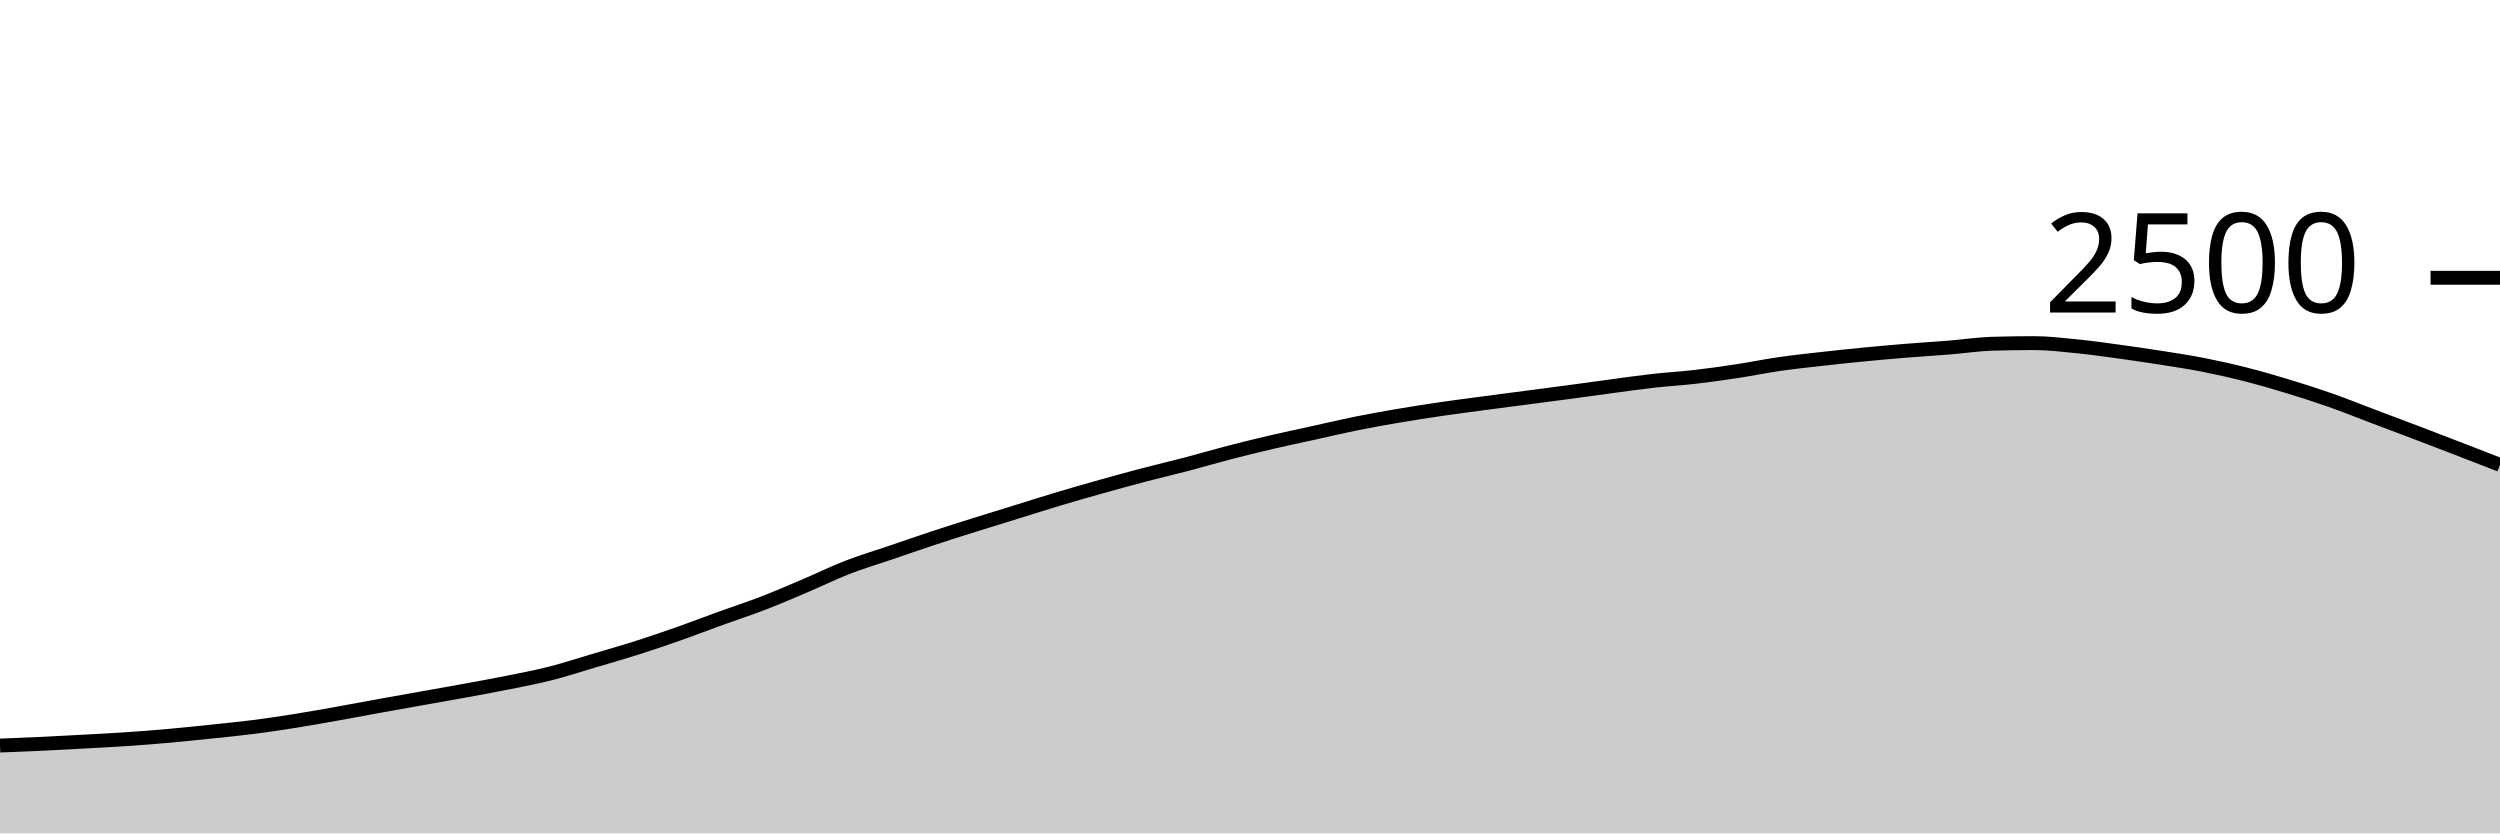
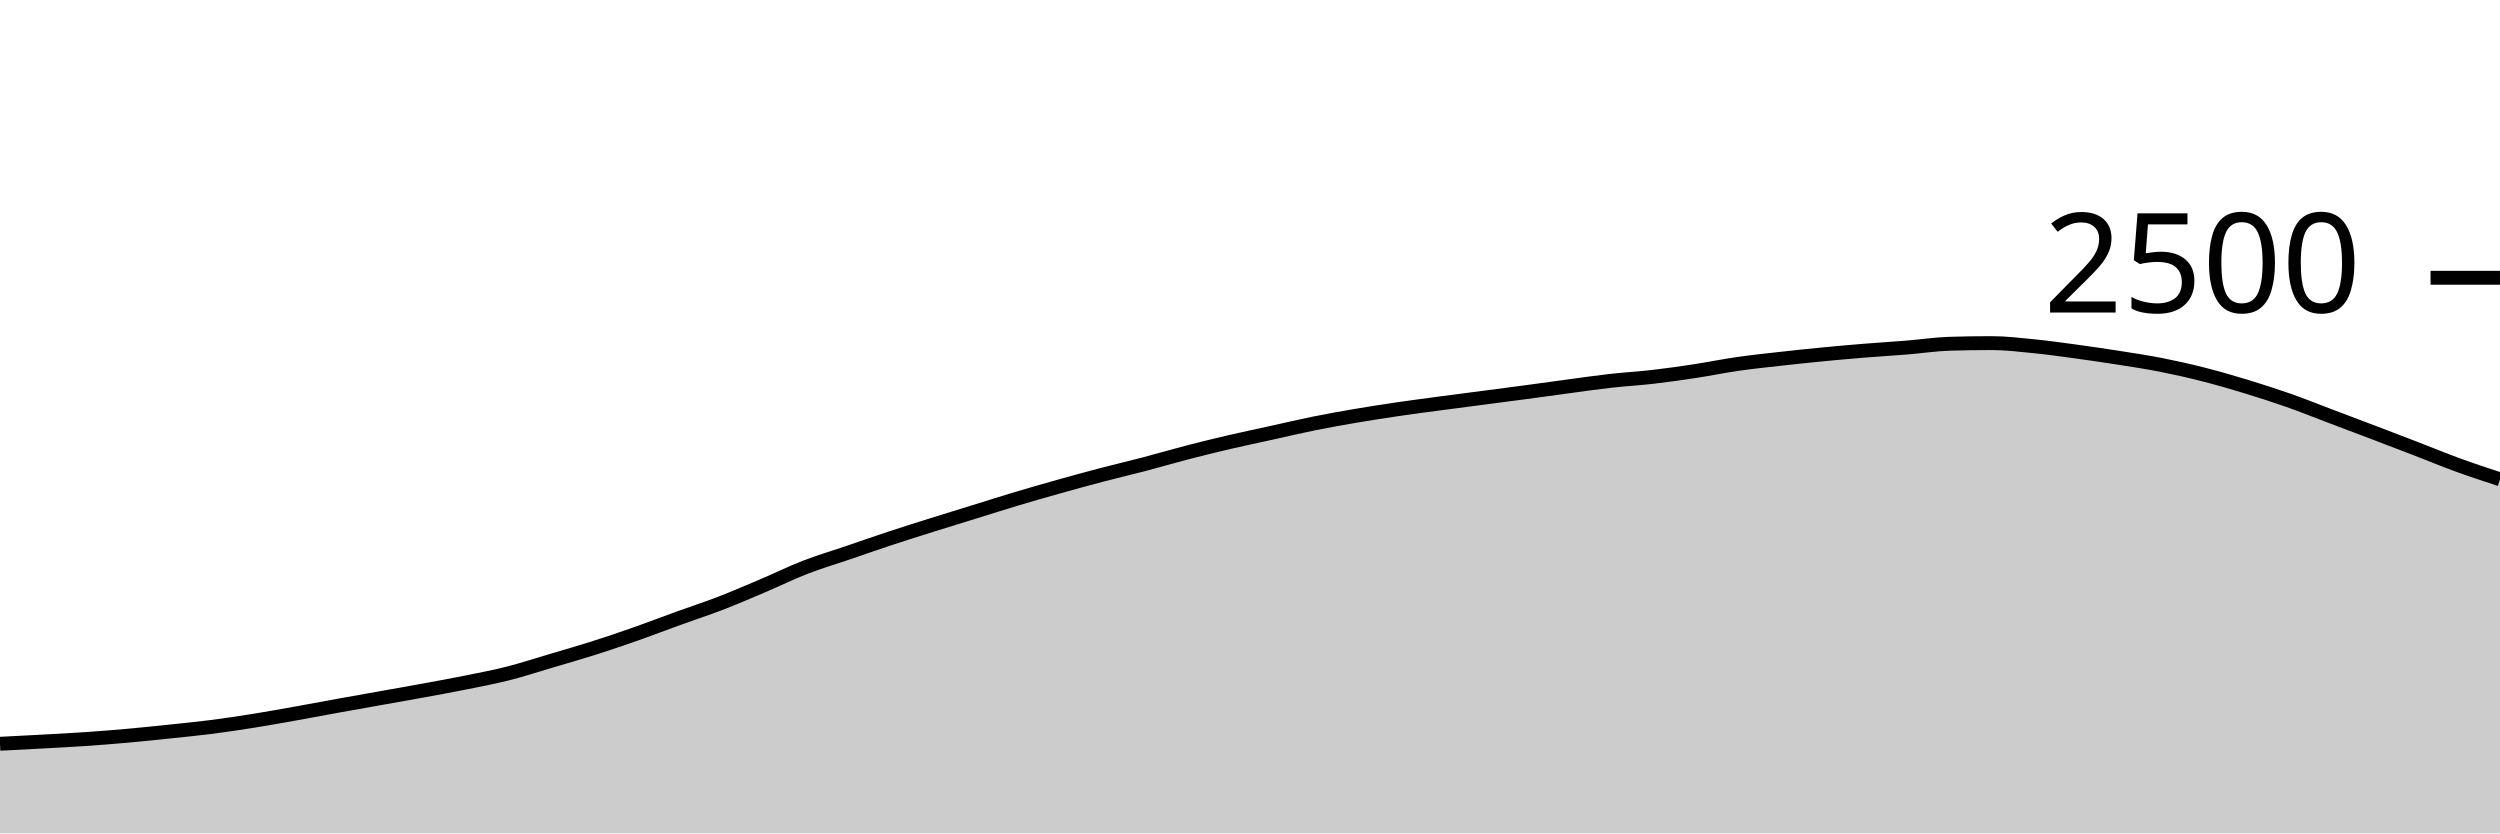
<svg xmlns="http://www.w3.org/2000/svg" viewBox="0 0 180 60">
  <g transform="translate(0,20)">
-     <path class="area" fill="rgba(0, 0, 0, 0.2)" d="M0,33.68C1.017,33.64,2.034,33.6,3.051,33.552C4.068,33.504,5.085,33.448,6.102,33.392C7.119,33.336,8.136,33.285,9.153,33.216C10.169,33.147,11.186,33.067,12.203,32.976C13.22,32.885,14.237,32.779,15.254,32.672C16.271,32.565,17.288,32.467,18.305,32.336C19.322,32.205,20.339,32.051,21.356,31.888C22.373,31.725,23.39,31.541,24.407,31.36C25.424,31.179,26.441,30.984,27.458,30.8C28.475,30.616,29.492,30.437,30.508,30.256C31.525,30.075,32.542,29.899,33.559,29.712C34.576,29.525,35.593,29.341,36.61,29.136C37.627,28.931,38.644,28.739,39.661,28.48C40.678,28.221,41.695,27.885,42.712,27.584C43.729,27.283,44.746,26.995,45.763,26.672C46.78,26.349,47.797,26.005,48.814,25.648C49.831,25.291,50.847,24.896,51.864,24.528C52.881,24.16,53.898,23.832,54.915,23.44C55.932,23.048,56.949,22.608,57.966,22.176C58.983,21.744,60,21.243,61.017,20.848C62.034,20.453,63.051,20.155,64.068,19.808C65.085,19.461,66.102,19.104,67.119,18.768C68.136,18.432,69.153,18.112,70.169,17.792C71.186,17.472,72.203,17.163,73.22,16.848C74.237,16.533,75.254,16.208,76.271,15.904C77.288,15.6,78.305,15.309,79.322,15.024C80.339,14.739,81.356,14.459,82.373,14.192C83.39,13.925,84.407,13.691,85.424,13.424C86.441,13.157,87.458,12.856,88.475,12.592C89.492,12.328,90.508,12.077,91.525,11.84C92.542,11.603,93.559,11.392,94.576,11.168C95.593,10.944,96.61,10.701,97.627,10.496C98.644,10.291,99.661,10.109,100.678,9.936C101.695,9.763,102.712,9.605,103.729,9.456C104.746,9.307,105.763,9.176,106.78,9.04C107.797,8.904,108.814,8.773,109.831,8.64C110.847,8.507,111.864,8.376,112.881,8.24C113.898,8.104,114.915,7.96,115.932,7.824C116.949,7.688,117.966,7.539,118.983,7.424C120,7.309,121.017,7.253,122.034,7.136C123.051,7.019,124.068,6.875,125.085,6.72C126.102,6.565,127.119,6.355,128.136,6.208C129.153,6.061,130.169,5.955,131.186,5.84C132.203,5.725,133.22,5.619,134.237,5.52C135.254,5.421,136.271,5.331,137.288,5.248C138.305,5.165,139.322,5.107,140.339,5.024C141.356,4.941,142.373,4.784,143.39,4.752C144.407,4.72,145.424,4.704,146.441,4.704C147.458,4.704,148.475,4.827,149.492,4.928C150.508,5.029,151.525,5.173,152.542,5.312C153.559,5.451,154.576,5.6,155.593,5.76C156.61,5.92,157.627,6.072,158.644,6.272C159.661,6.472,160.678,6.701,161.695,6.96C162.712,7.219,163.729,7.515,164.746,7.824C165.763,8.133,166.78,8.459,167.797,8.816C168.814,9.173,169.831,9.584,170.847,9.968C171.864,10.352,172.881,10.733,173.898,11.12C174.915,11.507,175.932,11.896,176.949,12.288C177.966,12.68,178.983,13.076,180,13.472L180,40C178.983,40,177.966,40,176.949,40C175.932,40,174.915,40,173.898,40C172.881,40,171.864,40,170.847,40C169.831,40,168.814,40,167.797,40C166.78,40,165.763,40,164.746,40C163.729,40,162.712,40,161.695,40C160.678,40,159.661,40,158.644,40C157.627,40,156.61,40,155.593,40C154.576,40,153.559,40,152.542,40C151.525,40,150.508,40,149.492,40C148.475,40,147.458,40,146.441,40C145.424,40,144.407,40,143.39,40C142.373,40,141.356,40,140.339,40C139.322,40,138.305,40,137.288,40C136.271,40,135.254,40,134.237,40C133.22,40,132.203,40,131.186,40C130.169,40,129.153,40,128.136,40C127.119,40,126.102,40,125.085,40C124.068,40,123.051,40,122.034,40C121.017,40,120,40,118.983,40C117.966,40,116.949,40,115.932,40C114.915,40,113.898,40,112.881,40C111.864,40,110.847,40,109.831,40C108.814,40,107.797,40,106.78,40C105.763,40,104.746,40,103.729,40C102.712,40,101.695,40,100.678,40C99.661,40,98.644,40,97.627,40C96.61,40,95.593,40,94.576,40C93.559,40,92.542,40,91.525,40C90.508,40,89.492,40,88.475,40C87.458,40,86.441,40,85.424,40C84.407,40,83.39,40,82.373,40C81.356,40,80.339,40,79.322,40C78.305,40,77.288,40,76.271,40C75.254,40,74.237,40,73.22,40C72.203,40,71.186,40,70.169,40C69.153,40,68.136,40,67.119,40C66.102,40,65.085,40,64.068,40C63.051,40,62.034,40,61.017,40C60,40,58.983,40,57.966,40C56.949,40,55.932,40,54.915,40C53.898,40,52.881,40,51.864,40C50.847,40,49.831,40,48.814,40C47.797,40,46.78,40,45.763,40C44.746,40,43.729,40,42.712,40C41.695,40,40.678,40,39.661,40C38.644,40,37.627,40,36.61,40C35.593,40,34.576,40,33.559,40C32.542,40,31.525,40,30.508,40C29.492,40,28.475,40,27.458,40C26.441,40,25.424,40,24.407,40C23.39,40,22.373,40,21.356,40C20.339,40,19.322,40,18.305,40C17.288,40,16.271,40,15.254,40C14.237,40,13.22,40,12.203,40C11.186,40,10.169,40,9.153,40C8.136,40,7.119,40,6.102,40C5.085,40,4.068,40,3.051,40C2.034,40,1.017,40,0,40Z" />
-     <path class="line" stroke="black" fill="none" d="M0,33.68C1.017,33.64,2.034,33.6,3.051,33.552C4.068,33.504,5.085,33.448,6.102,33.392C7.119,33.336,8.136,33.285,9.153,33.216C10.169,33.147,11.186,33.067,12.203,32.976C13.22,32.885,14.237,32.779,15.254,32.672C16.271,32.565,17.288,32.467,18.305,32.336C19.322,32.205,20.339,32.051,21.356,31.888C22.373,31.725,23.39,31.541,24.407,31.36C25.424,31.179,26.441,30.984,27.458,30.8C28.475,30.616,29.492,30.437,30.508,30.256C31.525,30.075,32.542,29.899,33.559,29.712C34.576,29.525,35.593,29.341,36.61,29.136C37.627,28.931,38.644,28.739,39.661,28.48C40.678,28.221,41.695,27.885,42.712,27.584C43.729,27.283,44.746,26.995,45.763,26.672C46.78,26.349,47.797,26.005,48.814,25.648C49.831,25.291,50.847,24.896,51.864,24.528C52.881,24.16,53.898,23.832,54.915,23.44C55.932,23.048,56.949,22.608,57.966,22.176C58.983,21.744,60,21.243,61.017,20.848C62.034,20.453,63.051,20.155,64.068,19.808C65.085,19.461,66.102,19.104,67.119,18.768C68.136,18.432,69.153,18.112,70.169,17.792C71.186,17.472,72.203,17.163,73.22,16.848C74.237,16.533,75.254,16.208,76.271,15.904C77.288,15.6,78.305,15.309,79.322,15.024C80.339,14.739,81.356,14.459,82.373,14.192C83.39,13.925,84.407,13.691,85.424,13.424C86.441,13.157,87.458,12.856,88.475,12.592C89.492,12.328,90.508,12.077,91.525,11.84C92.542,11.603,93.559,11.392,94.576,11.168C95.593,10.944,96.61,10.701,97.627,10.496C98.644,10.291,99.661,10.109,100.678,9.936C101.695,9.763,102.712,9.605,103.729,9.456C104.746,9.307,105.763,9.176,106.78,9.04C107.797,8.904,108.814,8.773,109.831,8.64C110.847,8.507,111.864,8.376,112.881,8.24C113.898,8.104,114.915,7.96,115.932,7.824C116.949,7.688,117.966,7.539,118.983,7.424C120,7.309,121.017,7.253,122.034,7.136C123.051,7.019,124.068,6.875,125.085,6.72C126.102,6.565,127.119,6.355,128.136,6.208C129.153,6.061,130.169,5.955,131.186,5.84C132.203,5.725,133.22,5.619,134.237,5.52C135.254,5.421,136.271,5.331,137.288,5.248C138.305,5.165,139.322,5.107,140.339,5.024C141.356,4.941,142.373,4.784,143.39,4.752C144.407,4.72,145.424,4.704,146.441,4.704C147.458,4.704,148.475,4.827,149.492,4.928C150.508,5.029,151.525,5.173,152.542,5.312C153.559,5.451,154.576,5.6,155.593,5.76C156.61,5.92,157.627,6.072,158.644,6.272C159.661,6.472,160.678,6.701,161.695,6.96C162.712,7.219,163.729,7.515,164.746,7.824C165.763,8.133,166.78,8.459,167.797,8.816C168.814,9.173,169.831,9.584,170.847,9.968C171.864,10.352,172.881,10.733,173.898,11.12C174.915,11.507,175.932,11.896,176.949,12.288C177.966,12.68,178.983,13.076,180,13.472" />
+     <path class="area" fill="rgba(0, 0, 0, 0.2)" d="M0,33.552C1.017,33.5,2.034,33.448,3.051,33.392C4.068,33.336,5.085,33.285,6.102,33.216C7.119,33.147,8.136,33.067,9.153,32.976C10.169,32.885,11.186,32.779,12.203,32.672C13.22,32.565,14.237,32.467,15.254,32.336C16.271,32.205,17.288,32.051,18.305,31.888C19.322,31.725,20.339,31.541,21.356,31.36C22.373,31.179,23.39,30.984,24.407,30.8C25.424,30.616,26.441,30.437,27.458,30.256C28.475,30.075,29.492,29.899,30.508,29.712C31.525,29.525,32.542,29.341,33.559,29.136C34.576,28.931,35.593,28.739,36.61,28.48C37.627,28.221,38.644,27.885,39.661,27.584C40.678,27.283,41.695,26.995,42.712,26.672C43.729,26.349,44.746,26.005,45.763,25.648C46.78,25.291,47.797,24.896,48.814,24.528C49.831,24.16,50.847,23.832,51.864,23.44C52.881,23.048,53.898,22.608,54.915,22.176C55.932,21.744,56.949,21.243,57.966,20.848C58.983,20.453,60,20.155,61.017,19.808C62.034,19.461,63.051,19.104,64.068,18.768C65.085,18.432,66.102,18.112,67.119,17.792C68.136,17.472,69.153,17.163,70.169,16.848C71.186,16.533,72.203,16.208,73.22,15.904C74.237,15.6,75.254,15.309,76.271,15.024C77.288,14.739,78.305,14.459,79.322,14.192C80.339,13.925,81.356,13.691,82.373,13.424C83.39,13.157,84.407,12.856,85.424,12.592C86.441,12.328,87.458,12.077,88.475,11.84C89.492,11.603,90.508,11.392,91.525,11.168C92.542,10.944,93.559,10.701,94.576,10.496C95.593,10.291,96.61,10.109,97.627,9.936C98.644,9.763,99.661,9.605,100.678,9.456C101.695,9.307,102.712,9.176,103.729,9.04C104.746,8.904,105.763,8.773,106.78,8.64C107.797,8.507,108.814,8.376,109.831,8.24C110.847,8.104,111.864,7.96,112.881,7.824C113.898,7.688,114.915,7.539,115.932,7.424C116.949,7.309,117.966,7.253,118.983,7.136C120,7.019,121.017,6.875,122.034,6.72C123.051,6.565,124.068,6.355,125.085,6.208C126.102,6.061,127.119,5.955,128.136,5.84C129.153,5.725,130.169,5.619,131.186,5.52C132.203,5.421,133.22,5.331,134.237,5.248C135.254,5.165,136.271,5.107,137.288,5.024C138.305,4.941,139.322,4.784,140.339,4.752C141.356,4.72,142.373,4.704,143.39,4.704C144.407,4.704,145.424,4.827,146.441,4.928C147.458,5.029,148.475,5.173,149.492,5.312C150.508,5.451,151.525,5.6,152.542,5.76C153.559,5.92,154.576,6.072,155.593,6.272C156.61,6.472,157.627,6.701,158.644,6.96C159.661,7.219,160.678,7.515,161.695,7.824C162.712,8.133,163.729,8.459,164.746,8.816C165.763,9.173,166.78,9.584,167.797,9.968C168.814,10.352,169.831,10.733,170.847,11.12C171.864,11.507,172.881,11.896,173.898,12.288C174.915,12.68,175.932,13.101,176.949,13.472C177.966,13.843,178.983,14.177,180,14.512L180,40C178.983,40,177.966,40,176.949,40C175.932,40,174.915,40,173.898,40C172.881,40,171.864,40,170.847,40C169.831,40,168.814,40,167.797,40C166.78,40,165.763,40,164.746,40C163.729,40,162.712,40,161.695,40C160.678,40,159.661,40,158.644,40C157.627,40,156.61,40,155.593,40C154.576,40,153.559,40,152.542,40C151.525,40,150.508,40,149.492,40C148.475,40,147.458,40,146.441,40C145.424,40,144.407,40,143.39,40C142.373,40,141.356,40,140.339,40C139.322,40,138.305,40,137.288,40C136.271,40,135.254,40,134.237,40C133.22,40,132.203,40,131.186,40C130.169,40,129.153,40,128.136,40C127.119,40,126.102,40,125.085,40C124.068,40,123.051,40,122.034,40C121.017,40,120,40,118.983,40C117.966,40,116.949,40,115.932,40C114.915,40,113.898,40,112.881,40C111.864,40,110.847,40,109.831,40C108.814,40,107.797,40,106.78,40C105.763,40,104.746,40,103.729,40C102.712,40,101.695,40,100.678,40C99.661,40,98.644,40,97.627,40C96.61,40,95.593,40,94.576,40C93.559,40,92.542,40,91.525,40C90.508,40,89.492,40,88.475,40C87.458,40,86.441,40,85.424,40C84.407,40,83.39,40,82.373,40C81.356,40,80.339,40,79.322,40C78.305,40,77.288,40,76.271,40C75.254,40,74.237,40,73.22,40C72.203,40,71.186,40,70.169,40C69.153,40,68.136,40,67.119,40C66.102,40,65.085,40,64.068,40C63.051,40,62.034,40,61.017,40C60,40,58.983,40,57.966,40C56.949,40,55.932,40,54.915,40C53.898,40,52.881,40,51.864,40C50.847,40,49.831,40,48.814,40C47.797,40,46.78,40,45.763,40C44.746,40,43.729,40,42.712,40C41.695,40,40.678,40,39.661,40C38.644,40,37.627,40,36.61,40C35.593,40,34.576,40,33.559,40C32.542,40,31.525,40,30.508,40C29.492,40,28.475,40,27.458,40C26.441,40,25.424,40,24.407,40C23.39,40,22.373,40,21.356,40C20.339,40,19.322,40,18.305,40C17.288,40,16.271,40,15.254,40C14.237,40,13.22,40,12.203,40C11.186,40,10.169,40,9.153,40C8.136,40,7.119,40,6.102,40C5.085,40,4.068,40,3.051,40C2.034,40,1.017,40,0,40Z" />
+     <path class="line" stroke="black" fill="none" d="M0,33.552C1.017,33.5,2.034,33.448,3.051,33.392C4.068,33.336,5.085,33.285,6.102,33.216C7.119,33.147,8.136,33.067,9.153,32.976C10.169,32.885,11.186,32.779,12.203,32.672C13.22,32.565,14.237,32.467,15.254,32.336C16.271,32.205,17.288,32.051,18.305,31.888C19.322,31.725,20.339,31.541,21.356,31.36C22.373,31.179,23.39,30.984,24.407,30.8C25.424,30.616,26.441,30.437,27.458,30.256C28.475,30.075,29.492,29.899,30.508,29.712C31.525,29.525,32.542,29.341,33.559,29.136C34.576,28.931,35.593,28.739,36.61,28.48C37.627,28.221,38.644,27.885,39.661,27.584C40.678,27.283,41.695,26.995,42.712,26.672C43.729,26.349,44.746,26.005,45.763,25.648C46.78,25.291,47.797,24.896,48.814,24.528C49.831,24.16,50.847,23.832,51.864,23.44C52.881,23.048,53.898,22.608,54.915,22.176C55.932,21.744,56.949,21.243,57.966,20.848C58.983,20.453,60,20.155,61.017,19.808C62.034,19.461,63.051,19.104,64.068,18.768C65.085,18.432,66.102,18.112,67.119,17.792C68.136,17.472,69.153,17.163,70.169,16.848C71.186,16.533,72.203,16.208,73.22,15.904C74.237,15.6,75.254,15.309,76.271,15.024C77.288,14.739,78.305,14.459,79.322,14.192C80.339,13.925,81.356,13.691,82.373,13.424C83.39,13.157,84.407,12.856,85.424,12.592C86.441,12.328,87.458,12.077,88.475,11.84C89.492,11.603,90.508,11.392,91.525,11.168C92.542,10.944,93.559,10.701,94.576,10.496C95.593,10.291,96.61,10.109,97.627,9.936C98.644,9.763,99.661,9.605,100.678,9.456C101.695,9.307,102.712,9.176,103.729,9.04C104.746,8.904,105.763,8.773,106.78,8.64C107.797,8.507,108.814,8.376,109.831,8.24C110.847,8.104,111.864,7.96,112.881,7.824C113.898,7.688,114.915,7.539,115.932,7.424C116.949,7.309,117.966,7.253,118.983,7.136C120,7.019,121.017,6.875,122.034,6.72C123.051,6.565,124.068,6.355,125.085,6.208C126.102,6.061,127.119,5.955,128.136,5.84C129.153,5.725,130.169,5.619,131.186,5.52C132.203,5.421,133.22,5.331,134.237,5.248C135.254,5.165,136.271,5.107,137.288,5.024C138.305,4.941,139.322,4.784,140.339,4.752C141.356,4.72,142.373,4.704,143.39,4.704C144.407,4.704,145.424,4.827,146.441,4.928C147.458,5.029,148.475,5.173,149.492,5.312C150.508,5.451,151.525,5.6,152.542,5.76C153.559,5.92,154.576,6.072,155.593,6.272C156.61,6.472,157.627,6.701,158.644,6.96C159.661,7.219,160.678,7.515,161.695,7.824C162.712,8.133,163.729,8.459,164.746,8.816C165.763,9.173,166.78,9.584,167.797,9.968C168.814,10.352,169.831,10.733,170.847,11.12C171.864,11.507,172.881,11.896,173.898,12.288C174.915,12.68,175.932,13.101,176.949,13.472C177.966,13.843,178.983,14.177,180,14.512" />
    <path class="axis-ceiling" stroke-width="1" stroke="black" fill="none" d="M175,0L180,0" />
    <text class="axis-ceiling-label" font-family="sans-serif" text-anchor="end" font-size="10px" x="170" y="2.5">2500</text>
  </g>
</svg>
